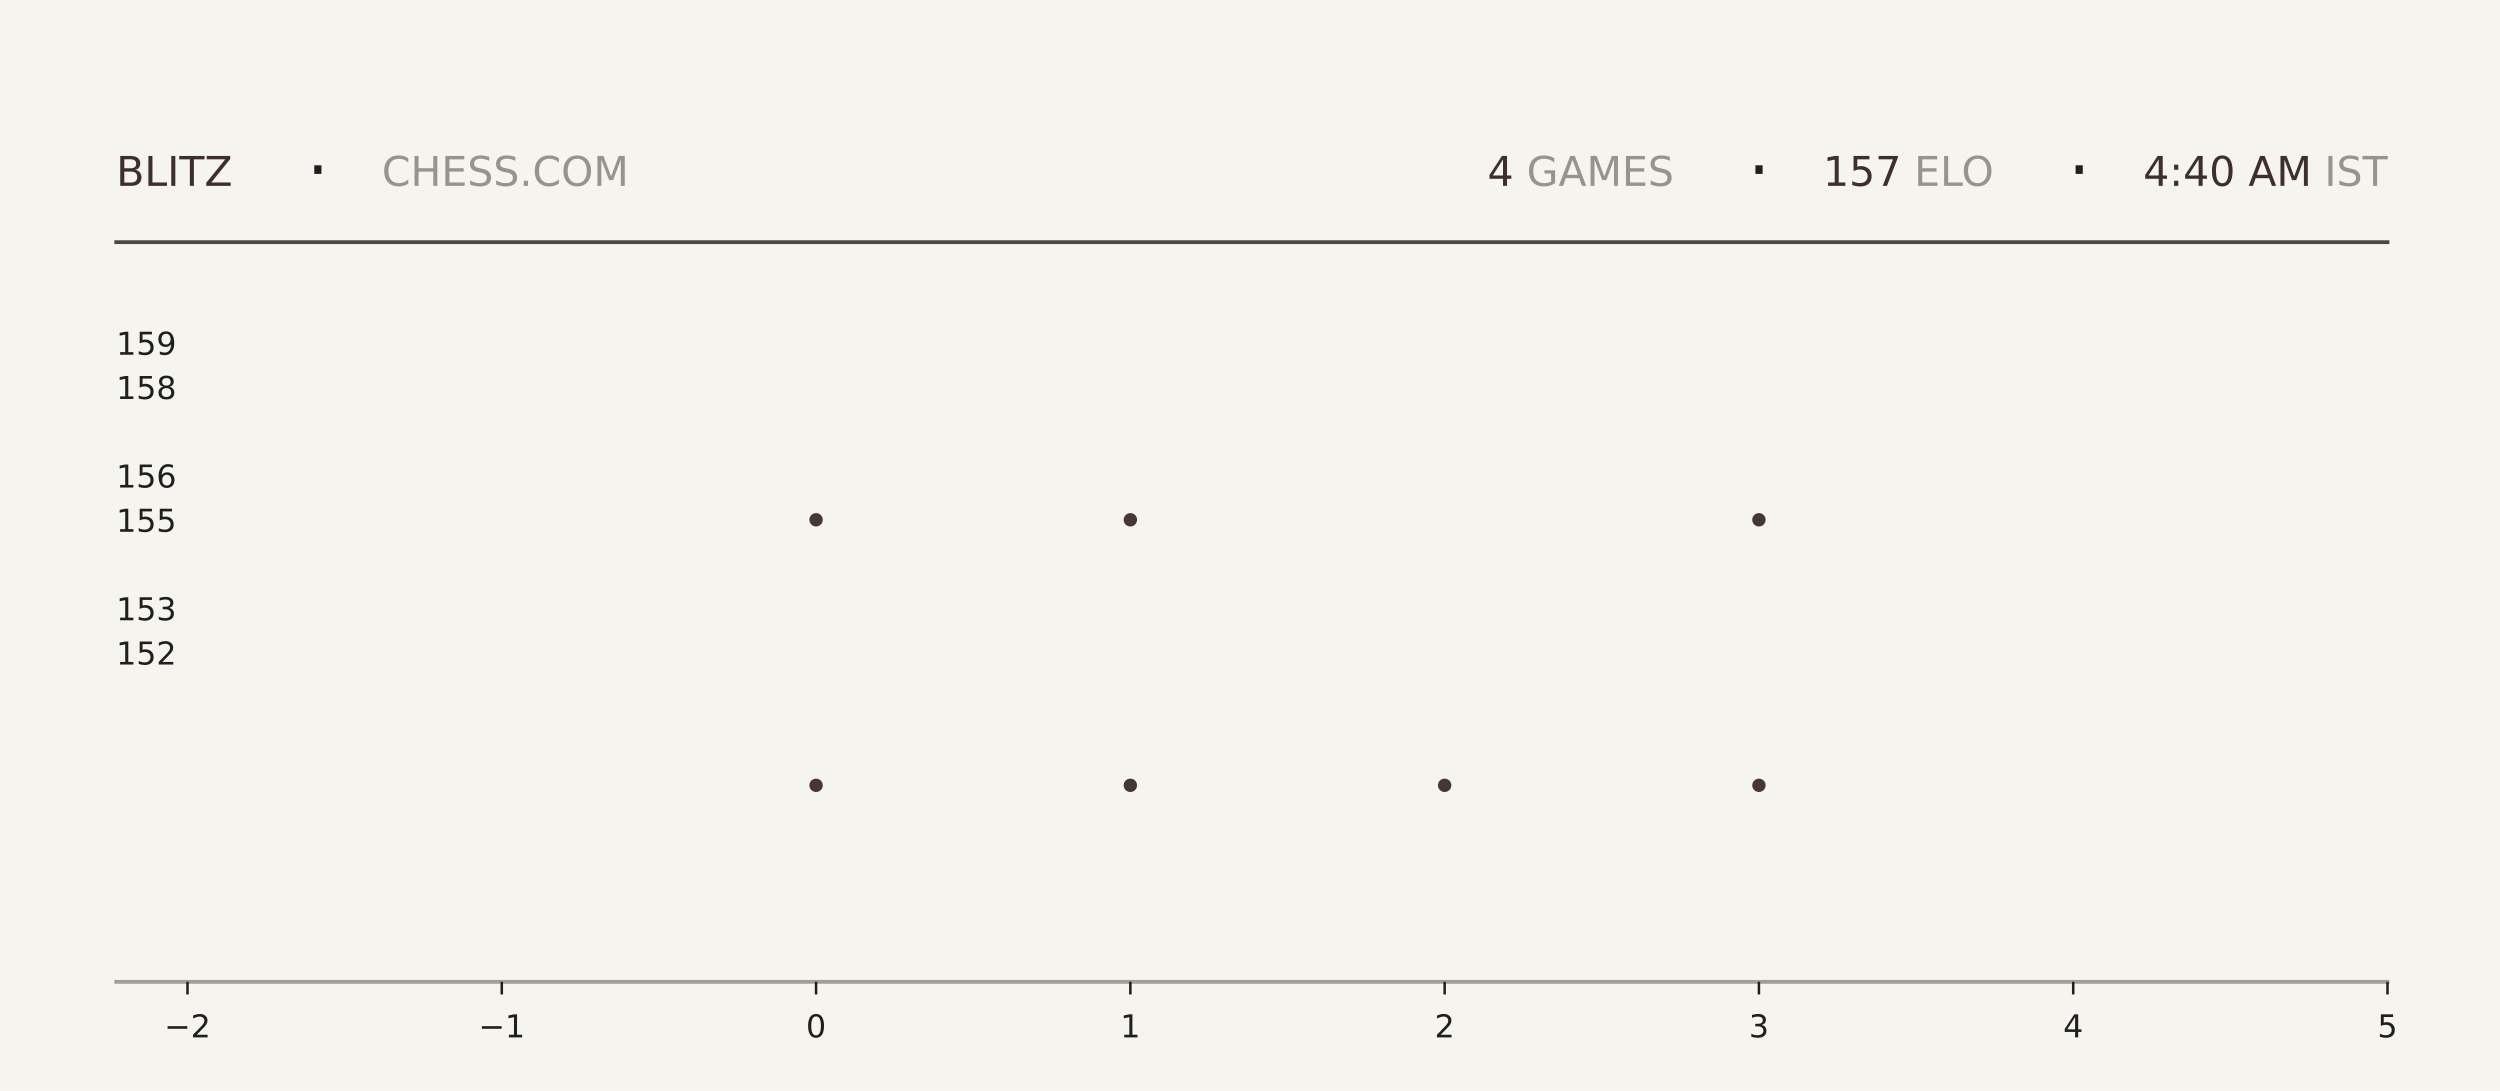
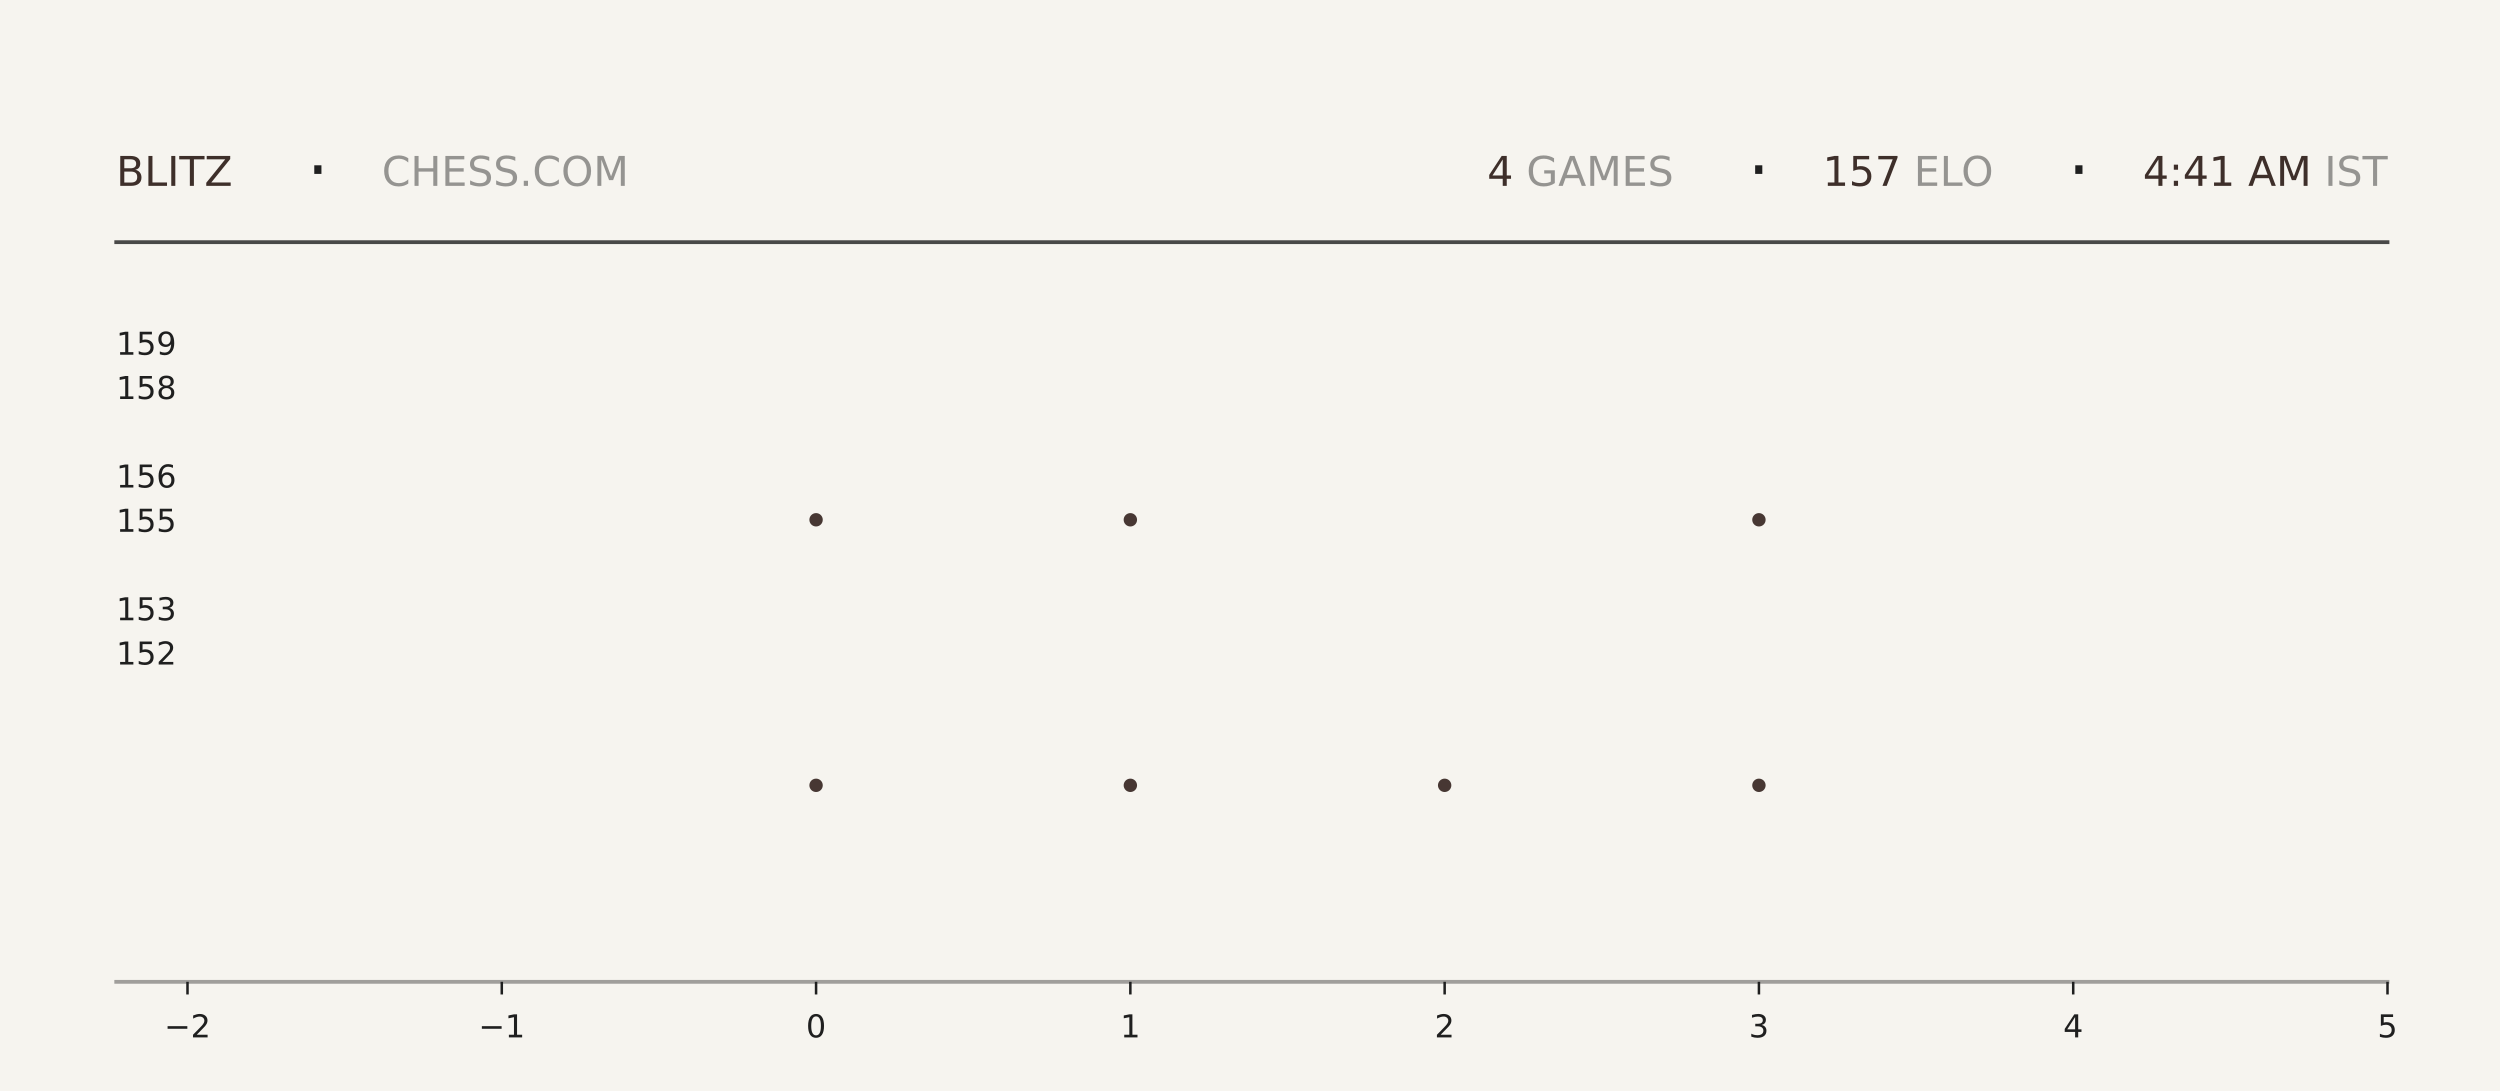
<svg xmlns="http://www.w3.org/2000/svg" xmlns:xlink="http://www.w3.org/1999/xlink" width="792pt" height="345.6pt" viewBox="0 0 792 345.6" version="1.1">
  <defs>
    <style type="text/css">*{stroke-linejoin: round; stroke-linecap: butt}</style>
  </defs>
  <g id="figure_1">
    <g id="patch_1">
      <path d="M 0 345.6  L 792 345.6  L 792 0  L 0 0  z " style="fill: #f6f4ef" />
    </g>
    <g id="axes_1">
      <g id="patch_2">
        <path d="M 59.4 311.04  L 756.36 311.04  L 756.36 103.68  L 59.4 103.68  z " style="fill: #f6f4ef" />
      </g>
      <g id="PathCollection_1">
        <defs>
-           <path id="me561764577" d="M 0 2.121  C 0.563 2.121 1.102 1.898 1.5 1.5  C 1.898 1.102 2.121 0.563 2.121 0  C 2.121 -0.563 1.898 -1.102 1.5 -1.5  C 1.102 -1.898 0.563 -2.121 0 -2.121  C -0.563 -2.121 -1.102 -1.898 -1.5 -1.5  C -1.898 -1.102 -2.121 -0.563 -2.121 0  C -2.121 0.563 -1.898 1.102 -1.5 1.5  C -1.102 1.898 -0.563 2.121 0 2.121  z " />
-         </defs>
-         <g clip-path="url(#paef217a339)">
-           <use xlink:href="#me561764577" x="258.531" y="248.79" style="fill: #3e2f2a; fill-opacity: 0.95" />
-           <use xlink:href="#me561764577" x="258.531" y="164.668" style="fill: #3e2f2a; fill-opacity: 0.95" />
+           <path id="mce5b15fae8" d="M 0 2.121  C 0.563 2.121 1.102 1.898 1.5 1.5  C 1.898 1.102 2.121 0.563 2.121 0  C 2.121 -0.563 1.898 -1.102 1.5 -1.5  C 1.102 -1.898 0.563 -2.121 0 -2.121  C -0.563 -2.121 -1.102 -1.898 -1.5 -1.5  C -1.898 -1.102 -2.121 -0.563 -2.121 0  C -2.121 0.563 -1.898 1.102 -1.5 1.5  C -1.102 1.898 -0.563 2.121 0 2.121  z " />
+         </defs>
+         <g clip-path="url(#p5eb06feee8)">
+           <use xlink:href="#mce5b15fae8" x="258.531" y="248.79" style="fill: #3e2f2a; fill-opacity: 0.95" />
+           <use xlink:href="#mce5b15fae8" x="258.531" y="164.668" style="fill: #3e2f2a; fill-opacity: 0.95" />
        </g>
      </g>
      <g id="PathCollection_2">
-         <g clip-path="url(#paef217a339)">
-           <use xlink:href="#me561764577" x="358.097" y="248.79" style="fill: #3e2f2a; fill-opacity: 0.95" />
-           <use xlink:href="#me561764577" x="358.097" y="164.668" style="fill: #3e2f2a; fill-opacity: 0.95" />
-           <use xlink:href="#me561764577" x="358.097" y="80.547" style="fill: #3e2f2a; fill-opacity: 0.95" />
+         <g clip-path="url(#p5eb06feee8)">
+           <use xlink:href="#mce5b15fae8" x="358.097" y="248.79" style="fill: #3e2f2a; fill-opacity: 0.95" />
+           <use xlink:href="#mce5b15fae8" x="358.097" y="164.668" style="fill: #3e2f2a; fill-opacity: 0.95" />
+           <use xlink:href="#mce5b15fae8" x="358.097" y="80.547" style="fill: #3e2f2a; fill-opacity: 0.95" />
        </g>
      </g>
      <g id="PathCollection_3">
-         <g clip-path="url(#paef217a339)">
-           <use xlink:href="#me561764577" x="457.663" y="248.79" style="fill: #3e2f2a; fill-opacity: 0.95" />
+         <g clip-path="url(#p5eb06feee8)">
+           <use xlink:href="#mce5b15fae8" x="457.663" y="248.79" style="fill: #3e2f2a; fill-opacity: 0.95" />
        </g>
      </g>
      <g id="PathCollection_4">
-         <g clip-path="url(#paef217a339)">
-           <use xlink:href="#me561764577" x="557.229" y="248.79" style="fill: #3e2f2a; fill-opacity: 0.95" />
-           <use xlink:href="#me561764577" x="557.229" y="164.668" style="fill: #3e2f2a; fill-opacity: 0.95" />
-           <use xlink:href="#me561764577" x="557.229" y="80.547" style="fill: #3e2f2a; fill-opacity: 0.95" />
+         <g clip-path="url(#p5eb06feee8)">
+           <use xlink:href="#mce5b15fae8" x="557.229" y="248.79" style="fill: #3e2f2a; fill-opacity: 0.95" />
+           <use xlink:href="#mce5b15fae8" x="557.229" y="164.668" style="fill: #3e2f2a; fill-opacity: 0.95" />
+           <use xlink:href="#mce5b15fae8" x="557.229" y="80.547" style="fill: #3e2f2a; fill-opacity: 0.95" />
        </g>
      </g>
      <g id="matplotlib.axis_1">
        <g id="xtick_1">
          <g id="line2d_1">
            <defs>
-               <path id="m0591b94740" d="M 0 0  L 0 4  " style="stroke: #1f1f1f; stroke-width: 0.8" />
+               <path id="mc823577bd7" d="M 0 0  L 0 4  " style="stroke: #1f1f1f; stroke-width: 0.8" />
            </defs>
            <g>
-               <use xlink:href="#m0591b94740" x="59.4" y="311.04" style="fill: #1f1f1f; stroke: #1f1f1f; stroke-width: 0.8" />
+               <use xlink:href="#mc823577bd7" x="59.4" y="311.04" style="fill: #1f1f1f; stroke: #1f1f1f; stroke-width: 0.8" />
            </g>
          </g>
          <g id="text_1">
            <g style="fill: #1f1f1f" transform="translate(52.02891 328.6384) scale(0.1 -0.1)">
              <defs>
                <path id="DejaVuSans-2212" d="M 678 2272  L 4684 2272  L 4684 1741  L 678 1741  L 678 2272  z " transform="scale(0.015625)" />
                <path id="DejaVuSans-32" d="M 1228 531  L 3431 531  L 3431 0  L 469 0  L 469 531  Q 828 903 1448 1529  Q 2069 2156 2228 2338  Q 2531 2678 2651 2914  Q 2772 3150 2772 3378  Q 2772 3750 2511 3984  Q 2250 4219 1831 4219  Q 1534 4219 1204 4116  Q 875 4013 500 3803  L 500 4441  Q 881 4594 1212 4672  Q 1544 4750 1819 4750  Q 2544 4750 2975 4387  Q 3406 4025 3406 3419  Q 3406 3131 3298 2873  Q 3191 2616 2906 2266  Q 2828 2175 2409 1742  Q 1991 1309 1228 531  z " transform="scale(0.015625)" />
              </defs>
              <use xlink:href="#DejaVuSans-2212" />
              <use xlink:href="#DejaVuSans-32" transform="translate(83.78906 0)" />
            </g>
          </g>
        </g>
        <g id="xtick_2">
          <g id="line2d_2">
            <g>
-               <use xlink:href="#m0591b94740" x="158.966" y="311.04" style="fill: #1f1f1f; stroke: #1f1f1f; stroke-width: 0.8" />
+               <use xlink:href="#mc823577bd7" x="158.966" y="311.04" style="fill: #1f1f1f; stroke: #1f1f1f; stroke-width: 0.8" />
            </g>
          </g>
          <g id="text_2">
            <g style="fill: #1f1f1f" transform="translate(151.5946 328.6384) scale(0.1 -0.1)">
              <defs>
                <path id="DejaVuSans-31" d="M 794 531  L 1825 531  L 1825 4091  L 703 3866  L 703 4441  L 1819 4666  L 2450 4666  L 2450 531  L 3481 531  L 3481 0  L 794 0  L 794 531  z " transform="scale(0.015625)" />
              </defs>
              <use xlink:href="#DejaVuSans-2212" />
              <use xlink:href="#DejaVuSans-31" transform="translate(83.78906 0)" />
            </g>
          </g>
        </g>
        <g id="xtick_3">
          <g id="line2d_3">
            <g>
-               <use xlink:href="#m0591b94740" x="258.531" y="311.04" style="fill: #1f1f1f; stroke: #1f1f1f; stroke-width: 0.8" />
+               <use xlink:href="#mc823577bd7" x="258.531" y="311.04" style="fill: #1f1f1f; stroke: #1f1f1f; stroke-width: 0.8" />
            </g>
          </g>
          <g id="text_3">
            <g style="fill: #1f1f1f" transform="translate(255.3502 328.6384) scale(0.1 -0.1)">
              <defs>
                <path id="DejaVuSans-30" d="M 2034 4250  Q 1547 4250 1301 3770  Q 1056 3291 1056 2328  Q 1056 1369 1301 889  Q 1547 409 2034 409  Q 2525 409 2770 889  Q 3016 1369 3016 2328  Q 3016 3291 2770 3770  Q 2525 4250 2034 4250  z M 2034 4750  Q 2819 4750 3233 4129  Q 3647 3509 3647 2328  Q 3647 1150 3233 529  Q 2819 -91 2034 -91  Q 1250 -91 836 529  Q 422 1150 422 2328  Q 422 3509 836 4129  Q 1250 4750 2034 4750  z " transform="scale(0.015625)" />
              </defs>
              <use xlink:href="#DejaVuSans-30" />
            </g>
          </g>
        </g>
        <g id="xtick_4">
          <g id="line2d_4">
            <g>
-               <use xlink:href="#m0591b94740" x="358.097" y="311.04" style="fill: #1f1f1f; stroke: #1f1f1f; stroke-width: 0.8" />
+               <use xlink:href="#mc823577bd7" x="358.097" y="311.04" style="fill: #1f1f1f; stroke: #1f1f1f; stroke-width: 0.8" />
            </g>
          </g>
          <g id="text_4">
            <g style="fill: #1f1f1f" transform="translate(354.9159 328.6384) scale(0.1 -0.1)">
              <use xlink:href="#DejaVuSans-31" />
            </g>
          </g>
        </g>
        <g id="xtick_5">
          <g id="line2d_5">
            <g>
-               <use xlink:href="#m0591b94740" x="457.663" y="311.04" style="fill: #1f1f1f; stroke: #1f1f1f; stroke-width: 0.8" />
+               <use xlink:href="#mc823577bd7" x="457.663" y="311.04" style="fill: #1f1f1f; stroke: #1f1f1f; stroke-width: 0.8" />
            </g>
          </g>
          <g id="text_5">
            <g style="fill: #1f1f1f" transform="translate(454.4816 328.6384) scale(0.1 -0.1)">
              <use xlink:href="#DejaVuSans-32" />
            </g>
          </g>
        </g>
        <g id="xtick_6">
          <g id="line2d_6">
            <g>
-               <use xlink:href="#m0591b94740" x="557.229" y="311.04" style="fill: #1f1f1f; stroke: #1f1f1f; stroke-width: 0.8" />
+               <use xlink:href="#mc823577bd7" x="557.229" y="311.04" style="fill: #1f1f1f; stroke: #1f1f1f; stroke-width: 0.8" />
            </g>
          </g>
          <g id="text_6">
            <g style="fill: #1f1f1f" transform="translate(554.0473 328.6384) scale(0.1 -0.1)">
              <defs>
                <path id="DejaVuSans-33" d="M 2597 2516  Q 3050 2419 3304 2112  Q 3559 1806 3559 1356  Q 3559 666 3084 287  Q 2609 -91 1734 -91  Q 1441 -91 1130 -33  Q 819 25 488 141  L 488 750  Q 750 597 1062 519  Q 1375 441 1716 441  Q 2309 441 2620 675  Q 2931 909 2931 1356  Q 2931 1769 2642 2001  Q 2353 2234 1838 2234  L 1294 2234  L 1294 2753  L 1863 2753  Q 2328 2753 2575 2939  Q 2822 3125 2822 3475  Q 2822 3834 2567 4026  Q 2313 4219 1838 4219  Q 1578 4219 1281 4162  Q 984 4106 628 3988  L 628 4550  Q 988 4650 1302 4700  Q 1616 4750 1894 4750  Q 2613 4750 3031 4423  Q 3450 4097 3450 3541  Q 3450 3153 3228 2886  Q 3006 2619 2597 2516  z " transform="scale(0.015625)" />
              </defs>
              <use xlink:href="#DejaVuSans-33" />
            </g>
          </g>
        </g>
        <g id="xtick_7">
          <g id="line2d_7">
            <g>
-               <use xlink:href="#m0591b94740" x="656.794" y="311.04" style="fill: #1f1f1f; stroke: #1f1f1f; stroke-width: 0.8" />
+               <use xlink:href="#mc823577bd7" x="656.794" y="311.04" style="fill: #1f1f1f; stroke: #1f1f1f; stroke-width: 0.8" />
            </g>
          </g>
          <g id="text_7">
            <g style="fill: #1f1f1f" transform="translate(653.613 328.6384) scale(0.1 -0.1)">
              <defs>
                <path id="DejaVuSans-34" d="M 2419 4116  L 825 1625  L 2419 1625  L 2419 4116  z M 2253 4666  L 3047 4666  L 3047 1625  L 3713 1625  L 3713 1100  L 3047 1100  L 3047 0  L 2419 0  L 2419 1100  L 313 1100  L 313 1709  L 2253 4666  z " transform="scale(0.015625)" />
              </defs>
              <use xlink:href="#DejaVuSans-34" />
            </g>
          </g>
        </g>
        <g id="xtick_8">
          <g id="line2d_8">
            <g>
-               <use xlink:href="#m0591b94740" x="756.36" y="311.04" style="fill: #1f1f1f; stroke: #1f1f1f; stroke-width: 0.8" />
+               <use xlink:href="#mc823577bd7" x="756.36" y="311.04" style="fill: #1f1f1f; stroke: #1f1f1f; stroke-width: 0.8" />
            </g>
          </g>
          <g id="text_8">
            <g style="fill: #1f1f1f" transform="translate(753.1788 328.6384) scale(0.1 -0.1)">
              <defs>
                <path id="DejaVuSans-35" d="M 691 4666  L 3169 4666  L 3169 4134  L 1269 4134  L 1269 2991  Q 1406 3038 1543 3061  Q 1681 3084 1819 3084  Q 2600 3084 3056 2656  Q 3513 2228 3513 1497  Q 3513 744 3044 326  Q 2575 -91 1722 -91  Q 1428 -91 1123 -41  Q 819 9 494 109  L 494 744  Q 775 591 1075 516  Q 1375 441 1709 441  Q 2250 441 2565 725  Q 2881 1009 2881 1497  Q 2881 1984 2565 2268  Q 2250 2553 1709 2553  Q 1456 2553 1204 2497  Q 953 2441 691 2322  L 691 4666  z " transform="scale(0.015625)" />
              </defs>
              <use xlink:href="#DejaVuSans-35" />
            </g>
          </g>
        </g>
      </g>
      <g id="matplotlib.axis_2">
        <g id="ytick_1">
          <g id="line2d_9" />
          <g id="text_9">
            <g style="fill: #1f1f1f" transform="translate(36.8125 210.5283) scale(0.1 -0.1)">
              <use xlink:href="#DejaVuSans-31" />
              <use xlink:href="#DejaVuSans-35" transform="translate(63.62305 0)" />
              <use xlink:href="#DejaVuSans-32" transform="translate(127.2461 0)" />
            </g>
          </g>
        </g>
        <g id="ytick_2">
          <g id="line2d_10" />
          <g id="text_10">
            <g style="fill: #1f1f1f" transform="translate(36.8125 196.508) scale(0.1 -0.1)">
              <use xlink:href="#DejaVuSans-31" />
              <use xlink:href="#DejaVuSans-35" transform="translate(63.62305 0)" />
              <use xlink:href="#DejaVuSans-33" transform="translate(127.2461 0)" />
            </g>
          </g>
        </g>
        <g id="ytick_3">
          <g id="line2d_11" />
          <g id="text_11">
            <g style="fill: #1f1f1f" transform="translate(36.8125 168.4675) scale(0.1 -0.1)">
              <use xlink:href="#DejaVuSans-31" />
              <use xlink:href="#DejaVuSans-35" transform="translate(63.62305 0)" />
              <use xlink:href="#DejaVuSans-35" transform="translate(127.2461 0)" />
            </g>
          </g>
        </g>
        <g id="ytick_4">
          <g id="line2d_12" />
          <g id="text_12">
            <g style="fill: #1f1f1f" transform="translate(36.8125 154.4472) scale(0.1 -0.1)">
              <defs>
                <path id="DejaVuSans-36" d="M 2113 2584  Q 1688 2584 1439 2293  Q 1191 2003 1191 1497  Q 1191 994 1439 701  Q 1688 409 2113 409  Q 2538 409 2786 701  Q 3034 994 3034 1497  Q 3034 2003 2786 2293  Q 2538 2584 2113 2584  z M 3366 4563  L 3366 3988  Q 3128 4100 2886 4159  Q 2644 4219 2406 4219  Q 1781 4219 1451 3797  Q 1122 3375 1075 2522  Q 1259 2794 1537 2939  Q 1816 3084 2150 3084  Q 2853 3084 3261 2657  Q 3669 2231 3669 1497  Q 3669 778 3244 343  Q 2819 -91 2113 -91  Q 1303 -91 875 529  Q 447 1150 447 2328  Q 447 3434 972 4092  Q 1497 4750 2381 4750  Q 2619 4750 2861 4703  Q 3103 4656 3366 4563  z " transform="scale(0.015625)" />
              </defs>
              <use xlink:href="#DejaVuSans-31" />
              <use xlink:href="#DejaVuSans-35" transform="translate(63.62305 0)" />
              <use xlink:href="#DejaVuSans-36" transform="translate(127.2461 0)" />
            </g>
          </g>
        </g>
        <g id="ytick_5">
          <g id="line2d_13" />
          <g id="text_13">
            <g style="fill: #1f1f1f" transform="translate(36.8125 126.4066) scale(0.1 -0.1)">
              <defs>
                <path id="DejaVuSans-38" d="M 2034 2216  Q 1584 2216 1326 1975  Q 1069 1734 1069 1313  Q 1069 891 1326 650  Q 1584 409 2034 409  Q 2484 409 2743 651  Q 3003 894 3003 1313  Q 3003 1734 2745 1975  Q 2488 2216 2034 2216  z M 1403 2484  Q 997 2584 770 2862  Q 544 3141 544 3541  Q 544 4100 942 4425  Q 1341 4750 2034 4750  Q 2731 4750 3128 4425  Q 3525 4100 3525 3541  Q 3525 3141 3298 2862  Q 3072 2584 2669 2484  Q 3125 2378 3379 2068  Q 3634 1759 3634 1313  Q 3634 634 3220 271  Q 2806 -91 2034 -91  Q 1263 -91 848 271  Q 434 634 434 1313  Q 434 1759 690 2068  Q 947 2378 1403 2484  z M 1172 3481  Q 1172 3119 1398 2916  Q 1625 2713 2034 2713  Q 2441 2713 2670 2916  Q 2900 3119 2900 3481  Q 2900 3844 2670 4047  Q 2441 4250 2034 4250  Q 1625 4250 1398 4047  Q 1172 3844 1172 3481  z " transform="scale(0.015625)" />
              </defs>
              <use xlink:href="#DejaVuSans-31" />
              <use xlink:href="#DejaVuSans-35" transform="translate(63.62305 0)" />
              <use xlink:href="#DejaVuSans-38" transform="translate(127.2461 0)" />
            </g>
          </g>
        </g>
        <g id="ytick_6">
          <g id="line2d_14" />
          <g id="text_14">
            <g style="fill: #1f1f1f" transform="translate(36.8125 112.3863) scale(0.1 -0.1)">
              <defs>
                <path id="DejaVuSans-39" d="M 703 97  L 703 672  Q 941 559 1184 500  Q 1428 441 1663 441  Q 2288 441 2617 861  Q 2947 1281 2994 2138  Q 2813 1869 2534 1725  Q 2256 1581 1919 1581  Q 1219 1581 811 2004  Q 403 2428 403 3163  Q 403 3881 828 4315  Q 1253 4750 1959 4750  Q 2769 4750 3195 4129  Q 3622 3509 3622 2328  Q 3622 1225 3098 567  Q 2575 -91 1691 -91  Q 1453 -91 1209 -44  Q 966 3 703 97  z M 1959 2075  Q 2384 2075 2632 2365  Q 2881 2656 2881 3163  Q 2881 3666 2632 3958  Q 2384 4250 1959 4250  Q 1534 4250 1286 3958  Q 1038 3666 1038 3163  Q 1038 2656 1286 2365  Q 1534 2075 1959 2075  z " transform="scale(0.015625)" />
              </defs>
              <use xlink:href="#DejaVuSans-31" />
              <use xlink:href="#DejaVuSans-35" transform="translate(63.62305 0)" />
              <use xlink:href="#DejaVuSans-39" transform="translate(127.2461 0)" />
            </g>
          </g>
        </g>
      </g>
    </g>
    <g id="line2d_15">
      <path d="M 36.82 76.723  L 756.36 76.723  " style="fill: none; stroke: #1f1f1f; stroke-opacity: 0.8; stroke-width: 1.2; stroke-linecap: square" />
    </g>
    <g id="line2d_16">
      <path d="M 36.82 311.04  L 756.36 311.04  " style="fill: none; stroke: #1f1f1f; stroke-opacity: 0.4; stroke-width: 1.2; stroke-linecap: square" />
    </g>
    <g id="text_15">
      <g style="fill: #3e2f2a" transform="translate(36.82 58.88319) scale(0.13 -0.13)">
        <defs>
          <path id="DejaVuSans-42" d="M 1259 2228  L 1259 519  L 2272 519  Q 2781 519 3026 730  Q 3272 941 3272 1375  Q 3272 1813 3026 2020  Q 2781 2228 2272 2228  L 1259 2228  z M 1259 4147  L 1259 2741  L 2194 2741  Q 2656 2741 2882 2914  Q 3109 3088 3109 3444  Q 3109 3797 2882 3972  Q 2656 4147 2194 4147  L 1259 4147  z M 628 4666  L 2241 4666  Q 2963 4666 3353 4366  Q 3744 4066 3744 3513  Q 3744 3084 3544 2831  Q 3344 2578 2956 2516  Q 3422 2416 3680 2098  Q 3938 1781 3938 1306  Q 3938 681 3513 340  Q 3088 0 2303 0  L 628 0  L 628 4666  z " transform="scale(0.015625)" />
          <path id="DejaVuSans-4c" d="M 628 4666  L 1259 4666  L 1259 531  L 3531 531  L 3531 0  L 628 0  L 628 4666  z " transform="scale(0.015625)" />
          <path id="DejaVuSans-49" d="M 628 4666  L 1259 4666  L 1259 0  L 628 0  L 628 4666  z " transform="scale(0.015625)" />
          <path id="DejaVuSans-54" d="M -19 4666  L 3928 4666  L 3928 4134  L 2272 4134  L 2272 0  L 1638 0  L 1638 4134  L -19 4134  L -19 4666  z " transform="scale(0.015625)" />
          <path id="DejaVuSans-5a" d="M 359 4666  L 4025 4666  L 4025 4184  L 1075 531  L 4097 531  L 4097 0  L 288 0  L 288 481  L 3238 4134  L 359 4134  L 359 4666  z " transform="scale(0.015625)" />
        </defs>
        <use xlink:href="#DejaVuSans-42" />
        <use xlink:href="#DejaVuSans-4c" transform="translate(68.60352 0)" />
        <use xlink:href="#DejaVuSans-49" transform="translate(124.3164 0)" />
        <use xlink:href="#DejaVuSans-54" transform="translate(153.8086 0)" />
        <use xlink:href="#DejaVuSans-5a" transform="translate(214.8926 0)" />
      </g>
    </g>
    <g id="text_16">
      <g style="fill: #1f1f1f" transform="translate(97.21 61.36662) scale(0.22 -0.22)">
        <defs>
          <path id="DejaVuSans-b7" d="M 684 2619  L 1344 2619  L 1344 1825  L 684 1825  L 684 2619  z " transform="scale(0.015625)" />
        </defs>
        <use xlink:href="#DejaVuSans-b7" />
      </g>
    </g>
    <g id="text_17">
      <g style="fill: #1f1f1f; opacity: 0.45" transform="translate(120.97 58.88319) scale(0.13 -0.13)">
        <defs>
          <path id="DejaVuSans-43" d="M 4122 4306  L 4122 3641  Q 3803 3938 3442 4084  Q 3081 4231 2675 4231  Q 1875 4231 1450 3742  Q 1025 3253 1025 2328  Q 1025 1406 1450 917  Q 1875 428 2675 428  Q 3081 428 3442 575  Q 3803 722 4122 1019  L 4122 359  Q 3791 134 3420 21  Q 3050 -91 2638 -91  Q 1578 -91 968 557  Q 359 1206 359 2328  Q 359 3453 968 4101  Q 1578 4750 2638 4750  Q 3056 4750 3426 4639  Q 3797 4528 4122 4306  z " transform="scale(0.015625)" />
          <path id="DejaVuSans-48" d="M 628 4666  L 1259 4666  L 1259 2753  L 3553 2753  L 3553 4666  L 4184 4666  L 4184 0  L 3553 0  L 3553 2222  L 1259 2222  L 1259 0  L 628 0  L 628 4666  z " transform="scale(0.015625)" />
          <path id="DejaVuSans-45" d="M 628 4666  L 3578 4666  L 3578 4134  L 1259 4134  L 1259 2753  L 3481 2753  L 3481 2222  L 1259 2222  L 1259 531  L 3634 531  L 3634 0  L 628 0  L 628 4666  z " transform="scale(0.015625)" />
          <path id="DejaVuSans-53" d="M 3425 4513  L 3425 3897  Q 3066 4069 2747 4153  Q 2428 4238 2131 4238  Q 1616 4238 1336 4038  Q 1056 3838 1056 3469  Q 1056 3159 1242 3001  Q 1428 2844 1947 2747  L 2328 2669  Q 3034 2534 3370 2195  Q 3706 1856 3706 1288  Q 3706 609 3251 259  Q 2797 -91 1919 -91  Q 1588 -91 1214 -16  Q 841 59 441 206  L 441 856  Q 825 641 1194 531  Q 1563 422 1919 422  Q 2459 422 2753 634  Q 3047 847 3047 1241  Q 3047 1584 2836 1778  Q 2625 1972 2144 2069  L 1759 2144  Q 1053 2284 737 2584  Q 422 2884 422 3419  Q 422 4038 858 4394  Q 1294 4750 2059 4750  Q 2388 4750 2728 4690  Q 3069 4631 3425 4513  z " transform="scale(0.015625)" />
          <path id="DejaVuSans-2e" d="M 684 794  L 1344 794  L 1344 0  L 684 0  L 684 794  z " transform="scale(0.015625)" />
          <path id="DejaVuSans-4f" d="M 2522 4238  Q 1834 4238 1429 3725  Q 1025 3213 1025 2328  Q 1025 1447 1429 934  Q 1834 422 2522 422  Q 3209 422 3611 934  Q 4013 1447 4013 2328  Q 4013 3213 3611 3725  Q 3209 4238 2522 4238  z M 2522 4750  Q 3503 4750 4090 4092  Q 4678 3434 4678 2328  Q 4678 1225 4090 567  Q 3503 -91 2522 -91  Q 1538 -91 948 565  Q 359 1222 359 2328  Q 359 3434 948 4092  Q 1538 4750 2522 4750  z " transform="scale(0.015625)" />
          <path id="DejaVuSans-4d" d="M 628 4666  L 1569 4666  L 2759 1491  L 3956 4666  L 4897 4666  L 4897 0  L 4281 0  L 4281 4097  L 3078 897  L 2444 897  L 1241 4097  L 1241 0  L 628 0  L 628 4666  z " transform="scale(0.015625)" />
        </defs>
        <use xlink:href="#DejaVuSans-43" />
        <use xlink:href="#DejaVuSans-48" transform="translate(69.82422 0)" />
        <use xlink:href="#DejaVuSans-45" transform="translate(145.0195 0)" />
        <use xlink:href="#DejaVuSans-53" transform="translate(208.2031 0)" />
        <use xlink:href="#DejaVuSans-53" transform="translate(271.6797 0)" />
        <use xlink:href="#DejaVuSans-2e" transform="translate(335.1562 0)" />
        <use xlink:href="#DejaVuSans-43" transform="translate(366.9434 0)" />
        <use xlink:href="#DejaVuSans-4f" transform="translate(436.7676 0)" />
        <use xlink:href="#DejaVuSans-4d" transform="translate(515.4785 0)" />
      </g>
    </g>
    <g id="text_18">
-       <g style="fill: #3e2f2a" transform="translate(471.24 58.88319) scale(0.13 -0.13)">
+       <g style="fill: #3e2f2a" transform="translate(471.15 58.88319) scale(0.13 -0.13)">
        <use xlink:href="#DejaVuSans-34" />
      </g>
    </g>
    <g id="text_19">
-       <g style="fill: #1f1f1f; opacity: 0.45" transform="translate(479.52 58.88319) scale(0.13 -0.13)">
+       <g style="fill: #1f1f1f; opacity: 0.45" transform="translate(479.43 58.88319) scale(0.13 -0.13)">
        <defs>
          <path id="DejaVuSans-20" transform="scale(0.015625)" />
          <path id="DejaVuSans-47" d="M 3809 666  L 3809 1919  L 2778 1919  L 2778 2438  L 4434 2438  L 4434 434  Q 4069 175 3628 42  Q 3188 -91 2688 -91  Q 1594 -91 976 548  Q 359 1188 359 2328  Q 359 3472 976 4111  Q 1594 4750 2688 4750  Q 3144 4750 3555 4637  Q 3966 4525 4313 4306  L 4313 3634  Q 3963 3931 3569 4081  Q 3175 4231 2741 4231  Q 1884 4231 1454 3753  Q 1025 3275 1025 2328  Q 1025 1384 1454 906  Q 1884 428 2741 428  Q 3075 428 3337 486  Q 3600 544 3809 666  z " transform="scale(0.015625)" />
          <path id="DejaVuSans-41" d="M 2188 4044  L 1331 1722  L 3047 1722  L 2188 4044  z M 1831 4666  L 2547 4666  L 4325 0  L 3669 0  L 3244 1197  L 1141 1197  L 716 0  L 50 0  L 1831 4666  z " transform="scale(0.015625)" />
        </defs>
        <use xlink:href="#DejaVuSans-20" />
        <use xlink:href="#DejaVuSans-47" transform="translate(31.78711 0)" />
        <use xlink:href="#DejaVuSans-41" transform="translate(109.2773 0)" />
        <use xlink:href="#DejaVuSans-4d" transform="translate(177.6855 0)" />
        <use xlink:href="#DejaVuSans-45" transform="translate(263.9648 0)" />
        <use xlink:href="#DejaVuSans-53" transform="translate(327.1484 0)" />
      </g>
    </g>
    <g id="text_20">
-       <g style="fill: #1f1f1f" transform="translate(553.77 61.36662) scale(0.22 -0.22)">
+       <g style="fill: #1f1f1f" transform="translate(553.68 61.36662) scale(0.22 -0.22)">
        <use xlink:href="#DejaVuSans-b7" />
      </g>
    </g>
    <g id="text_21">
-       <g style="fill: #3e2f2a" transform="translate(577.53 58.88319) scale(0.13 -0.13)">
+       <g style="fill: #3e2f2a" transform="translate(577.44 58.88319) scale(0.13 -0.13)">
        <defs>
          <path id="DejaVuSans-37" d="M 525 4666  L 3525 4666  L 3525 4397  L 1831 0  L 1172 0  L 2766 4134  L 525 4134  L 525 4666  z " transform="scale(0.015625)" />
        </defs>
        <use xlink:href="#DejaVuSans-31" />
        <use xlink:href="#DejaVuSans-35" transform="translate(63.62305 0)" />
        <use xlink:href="#DejaVuSans-37" transform="translate(127.2461 0)" />
      </g>
    </g>
    <g id="text_22">
-       <g style="fill: #1f1f1f; opacity: 0.45" transform="translate(602.28 58.88319) scale(0.13 -0.13)">
+       <g style="fill: #1f1f1f; opacity: 0.45" transform="translate(602.19 58.88319) scale(0.13 -0.13)">
        <use xlink:href="#DejaVuSans-20" />
        <use xlink:href="#DejaVuSans-45" transform="translate(31.78711 0)" />
        <use xlink:href="#DejaVuSans-4c" transform="translate(94.9707 0)" />
        <use xlink:href="#DejaVuSans-4f" transform="translate(147.0586 0)" />
      </g>
    </g>
    <g id="text_23">
-       <g style="fill: #1f1f1f" transform="translate(655.2 61.36662) scale(0.22 -0.22)">
+       <g style="fill: #1f1f1f" transform="translate(655.11 61.36662) scale(0.22 -0.22)">
        <use xlink:href="#DejaVuSans-b7" />
      </g>
    </g>
    <g id="text_24">
-       <g style="fill: #3e2f2a" transform="translate(678.96 58.88319) scale(0.13 -0.13)">
+       <g style="fill: #3e2f2a" transform="translate(678.87 58.88319) scale(0.13 -0.13)">
        <defs>
          <path id="DejaVuSans-3a" d="M 750 794  L 1409 794  L 1409 0  L 750 0  L 750 794  z M 750 3309  L 1409 3309  L 1409 2516  L 750 2516  L 750 3309  z " transform="scale(0.015625)" />
        </defs>
        <use xlink:href="#DejaVuSans-34" />
        <use xlink:href="#DejaVuSans-3a" transform="translate(63.62305 0)" />
        <use xlink:href="#DejaVuSans-34" transform="translate(97.31445 0)" />
-         <use xlink:href="#DejaVuSans-30" transform="translate(160.9375 0)" />
+         <use xlink:href="#DejaVuSans-31" transform="translate(160.9375 0)" />
        <use xlink:href="#DejaVuSans-20" transform="translate(224.5605 0)" />
        <use xlink:href="#DejaVuSans-41" transform="translate(256.3477 0)" />
        <use xlink:href="#DejaVuSans-4d" transform="translate(324.7559 0)" />
      </g>
    </g>
    <g id="text_25">
      <g style="fill: #1f1f1f; opacity: 0.45" transform="translate(732.24 58.88319) scale(0.13 -0.13)">
        <use xlink:href="#DejaVuSans-20" />
        <use xlink:href="#DejaVuSans-49" transform="translate(31.78711 0)" />
        <use xlink:href="#DejaVuSans-53" transform="translate(61.2793 0)" />
        <use xlink:href="#DejaVuSans-54" transform="translate(124.7559 0)" />
      </g>
    </g>
  </g>
  <defs>
-     <clipPath id="paef217a339">
+     <clipPath id="p5eb06feee8">
      <rect x="59.4" y="103.68" width="696.96" height="207.36" />
    </clipPath>
  </defs>
</svg>
